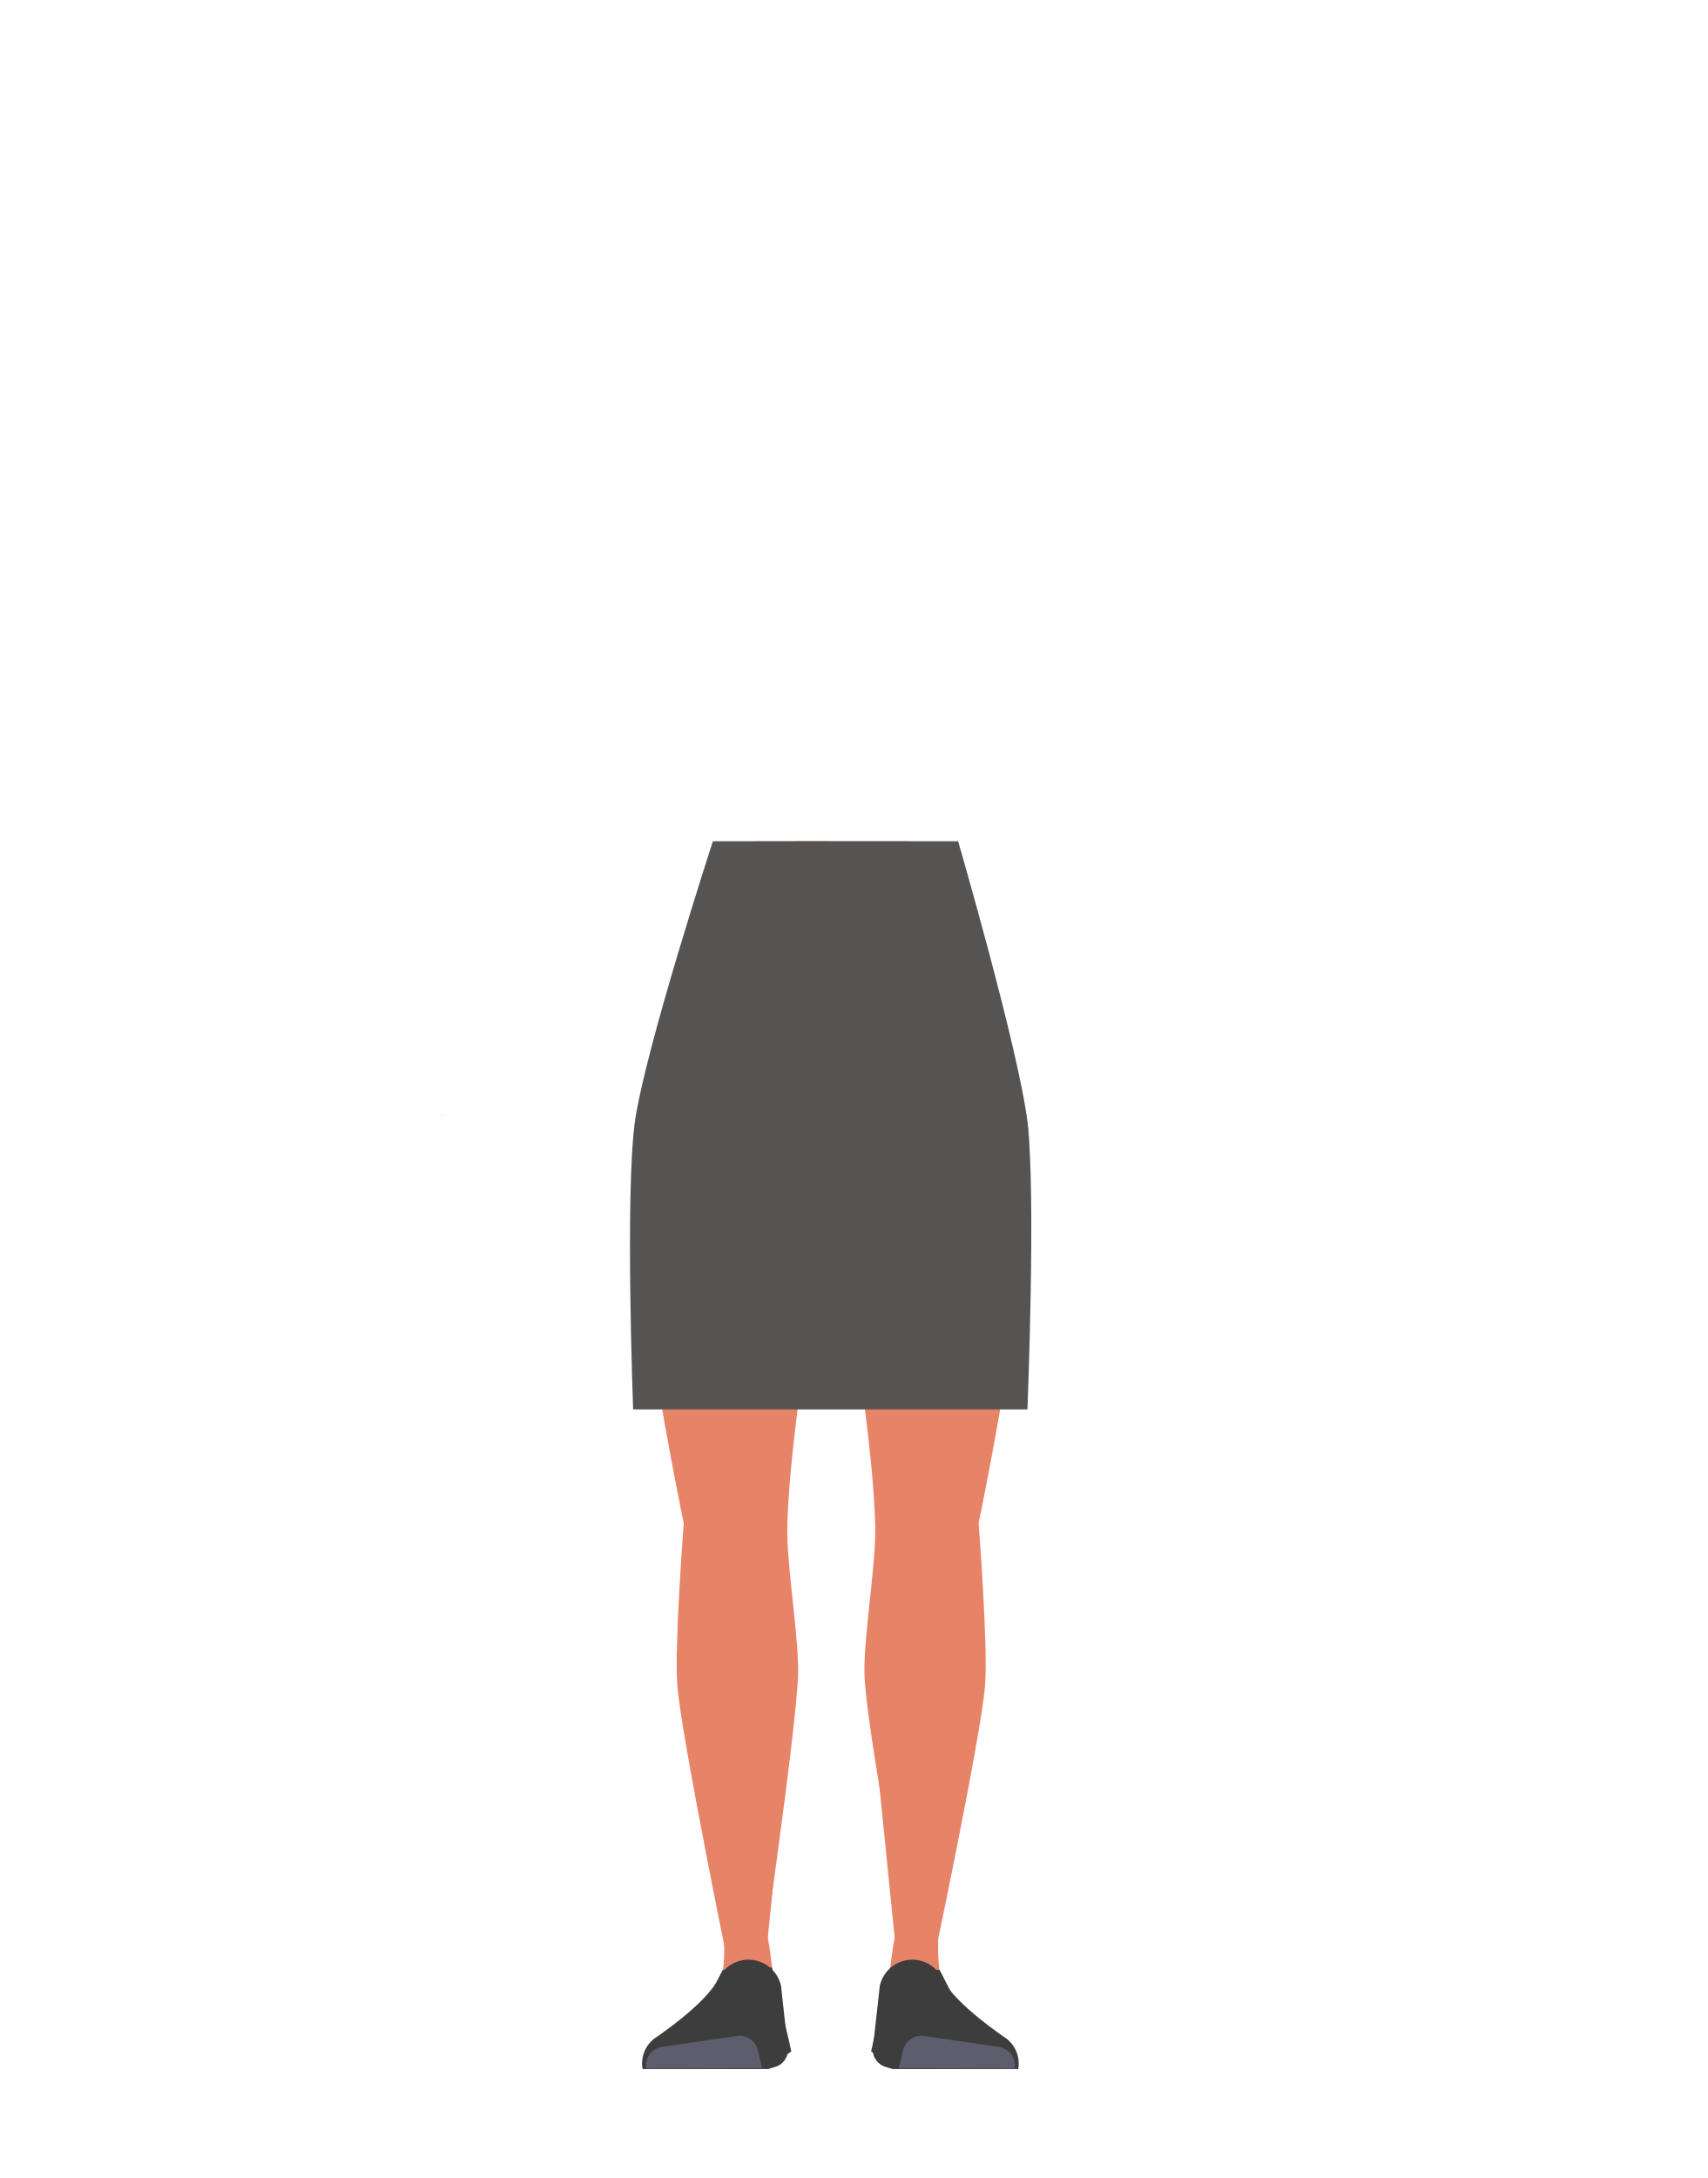
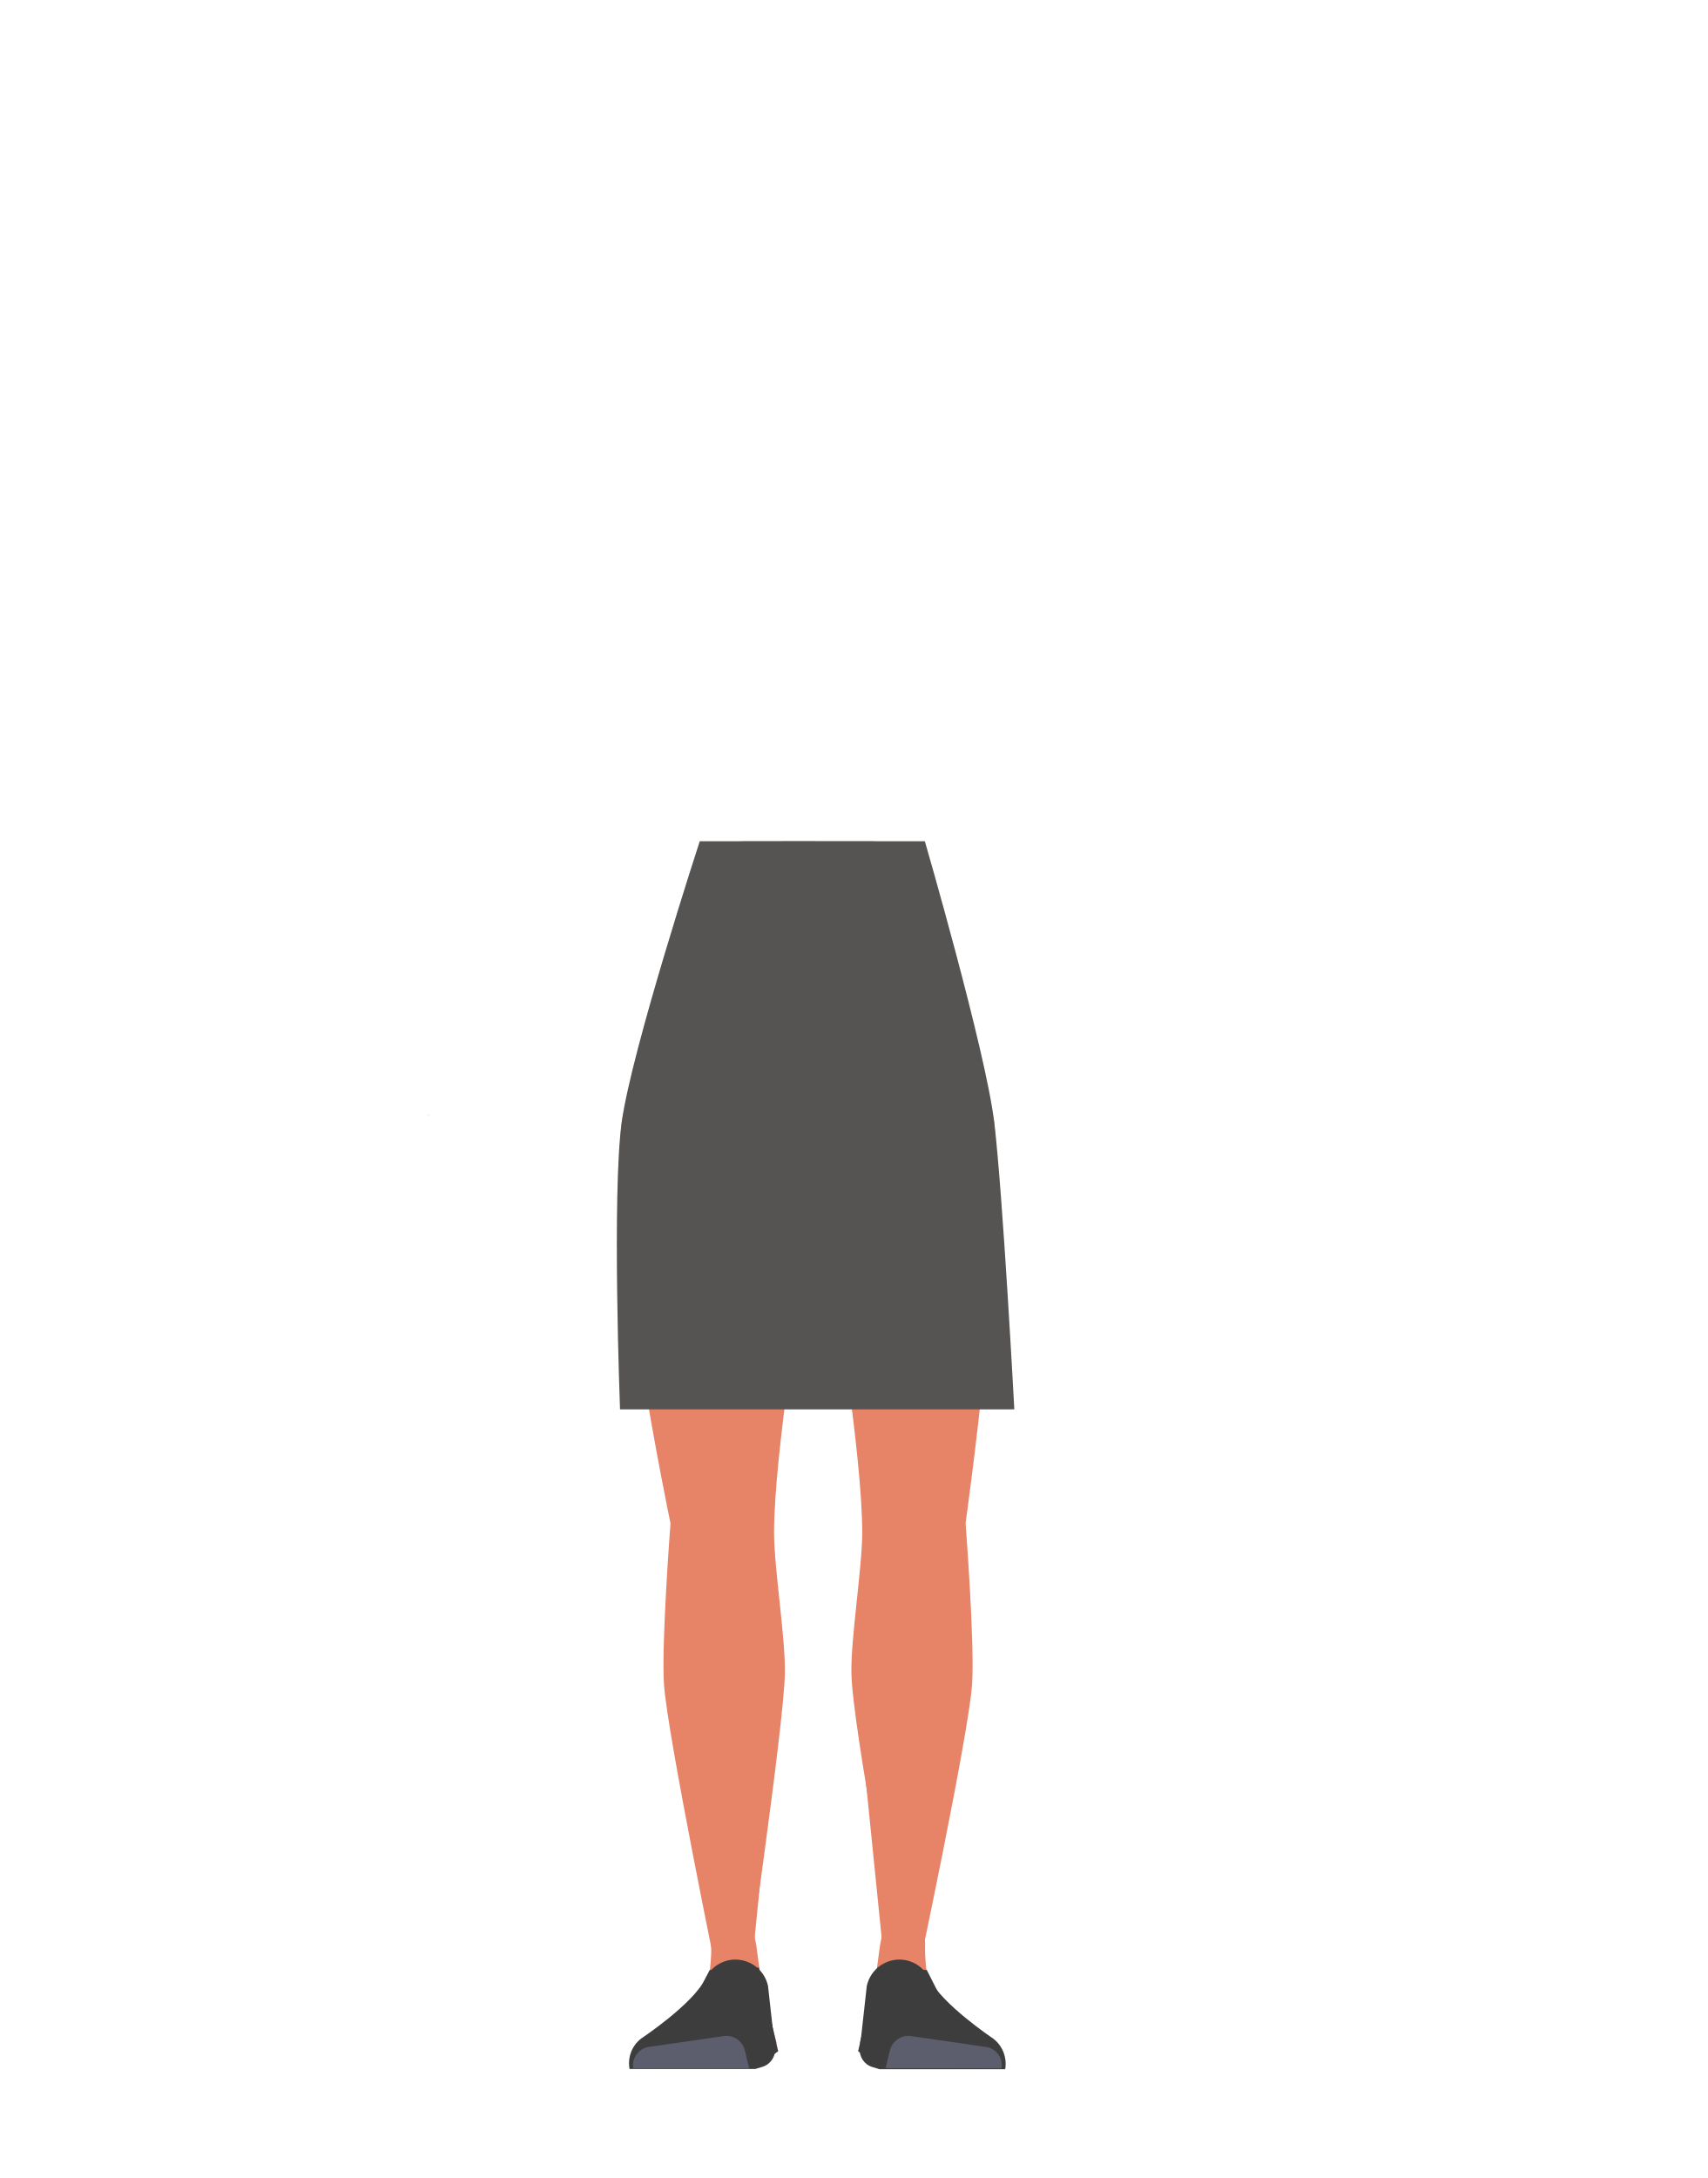
- <svg xmlns="http://www.w3.org/2000/svg" viewBox="0 0 788 1005.07">
-   <defs>
-     <style>.cls-1{fill:none;}.cls-2{fill:#e78367;}.cls-3{fill:#3d3d3d;}.cls-4{fill:#555453;}.cls-5{fill:#5d5e6d;}</style>
-   </defs>
-   <g id="Calque_3" data-name="Calque 3">
-     <polygon points="203.96 514.64 204.05 514.6 203.96 514.55 203.96 514.64" />
-     <polygon points="204.05 514.6 204.15 514.64 204.15 514.55 204.05 514.6" />
-     <polygon points="203.96 514.64 204.05 514.6 203.96 514.55 203.96 514.64" />
-     <polygon points="204.05 514.6 204.15 514.64 204.15 514.55 204.05 514.6" />
-     <path class="cls-1" d="M400.43,429.86c15.56,5,22.34,9.27,26,15.95,3,5.4,5.81,17.79,6,24,.52,14.5-7.49,51-21.11,63.13-13.87,12.38-81.64,12.38-95.5,0-13.63-12.16-21.63-48.63-21.11-63.13.22-6.18,3-18.57,6-24,3.7-6.68,10.48-10.92,26-15.95,17.8-5.75,35.9-4.84,35.9-4.84S382.64,424.11,400.43,429.86Z" />
-     <polygon points="203.59 514.96 203.69 514.92 203.59 514.88 203.59 514.96" />
-     <polygon points="203.69 514.92 203.78 514.96 203.78 514.88 203.69 514.92" />
-     <polygon points="203.59 514.96 203.69 514.92 203.59 514.88 203.59 514.96" />
-     <polygon points="203.69 514.92 203.78 514.96 203.78 514.88 203.69 514.92" />
-     <path class="cls-2" d="M376.1,521.1V478.88S338.53,430,337.61,430s-22.79,21.09-22.79,21.09l-2.88,18.27-6.25,71.3s11.44,152.24,11.43,153.75c0,.54.35,4.61.8,9.61a23.23,23.23,0,0,0,23.14,21.13h0c11.34,0,17.17-4.33,19.05-15.51l2.54-15s9.54-83.46,8.27-85.5c-.84-1.35,7.19-49.71,5.18-51.73S376.1,521.1,376.1,521.1Z" />
-     <path class="cls-2" d="M359.41,722.77c-.22-.9-7.24-39.62-18.5-39.62h0a21.25,21.25,0,0,0-21.07,18.51l-.93,7.22S314,775.44,315,777s19.72,116.3,19.73,119.09a12.29,12.29,0,0,0,11.6,12.2h0c7.59.42,8.68-4.15,7.84-11.71L366.9,769.81Z" />
-     <path class="cls-2" d="M345.62,883.64c-4.8-.11-11.94,1.25-11.31,15.51.23,5-1.77,27.06-5.93,32.51-1.14,1.51-1.93,5.73-5.38,8.35a3.54,3.54,0,0,0-1.42,3.34l-1,5.39,33.89,1,10-6.71-7-27.31-2.4-17.78-.78-4.22C353,883.77,352.72,883.8,345.62,883.64Z" />
-     <path class="cls-2" d="M382.47,388.23l-32.6,0a21.5,21.5,0,0,0-20.63,15.37l-15.6,52.35s-19.05,49.11-20.58,61.8c-6,49.52,22.55,185.15,22.55,185.15s-4.32,55.8-3,74.37c1.62,23.46,25.55,139.44,25.55,139.44l11.36,5.38s18.42-125.42,18.87-150c.3-16.29-5-48.7-5-65,.09-36.56,12.62-109,16.47-145.31,1.07-10.07,4.13-43.51,4.13-43.51Z" />
-     <polygon class="cls-3" points="333.58 909.1 356.29 907.95 365.25 946.64 359.01 951.16 316.71 951.12 318.89 939.03 325.73 924.53 333.58 909.1" />
-     <path class="cls-2" d="M407.92,722.77c.22-.9,7.25-39.62,18.5-39.62h0a21.25,21.25,0,0,1,21.07,18.51l.94,7.22s4.93,66.56,3.93,68.08-19.71,116.3-19.73,119.09a12.29,12.29,0,0,1-11.6,12.2h0c-7.59.42-8.68-4.15-7.84-11.71L400.43,769.81Z" />
-     <path class="cls-2" d="M421.71,883.64c4.8-.11,11.94,1.25,11.31,15.51-.22,5,1.77,27.06,5.93,32.51,1.14,1.51,1.93,5.73,5.39,8.35a3.55,3.55,0,0,1,1.41,3.34l1,5.39-33.89,1-10-6.71,7-27.31,2.4-17.78.78-4.22C414.29,883.77,414.61,883.8,421.71,883.64Z" />
-     <path class="cls-2" d="M366.9,388.19h50.56a21.5,21.5,0,0,1,20.63,15.37l15.6,52.35s19.05,49.11,20.58,61.8c6,49.52-22.55,185.15-22.55,185.15s4.32,55.8,3,74.37c-1.62,23.46-25.67,136.68-25.67,136.68L421,908.25S399.43,796.63,399,772c-.3-16.29,5-48.7,5-65-.09-36.56-12.62-109-16.47-145.31-1.07-10.07-4.13-43.51-4.13-43.51Z" />
-     <polygon class="cls-3" points="433.75 909.1 411.05 907.95 402.08 946.64 408.32 951.16 450.62 951.12 448.44 939.03 441.6 924.53 433.75 909.1" />
-     <path class="cls-4" d="M292.24,650.4s-3.76-99.83.82-132.69c4.64-33.28,36-129.52,36-129.52H442.25s28,96.41,32,129.52c4,32.93,0,132.69,0,132.69Z" />
-     <path class="cls-3" d="M345.22,904.32h0a15.44,15.44,0,0,0-13.63,8.76h0C325.9,924.93,302,940.73,302,940.73a14.57,14.57,0,0,0-5.41,14.06h0l58,0,3.27-1a8.19,8.19,0,0,0,5.82-8.61l-3.19-28.85A15.44,15.44,0,0,0,345.22,904.32Z" />
-     <path class="cls-5" d="M298.3,954.51h0a8.64,8.64,0,0,1,7.29-9.94l34.53-5.05a8.65,8.65,0,0,1,9.66,6.56l2,8.2Z" />
-     <path class="cls-3" d="M421.4,904.32h0A15.44,15.44,0,0,1,435,913.08h0c5.69,11.85,29.55,27.65,29.55,27.65A14.57,14.57,0,0,1,470,954.79h0l-58,0-3.27-1a8.21,8.21,0,0,1-5.83-8.61l3.2-28.85A15.44,15.44,0,0,1,421.4,904.32Z" />
-     <path class="cls-5" d="M468.32,954.51h0a8.64,8.64,0,0,0-7.29-9.94l-34.53-5.05a8.65,8.65,0,0,0-9.66,6.56l-1.95,8.2Z" />
+ <svg xmlns="http://www.w3.org/2000/svg" version="1.1" id="Calque_1" x="0px" y="0px" viewBox="0 0 788 1005.1" style="enable-background:new 0 0 788 1005.1;" xml:space="preserve">
+   <style type="text/css">
+ 	.st0{fill:none;}
+ 	.st1{fill:#E78367;}
+ 	.st2{fill:#3D3D3D;}
+ 	.st3{fill:#555453;}
+ 	.st4{fill:#5D5E6D;}
+ </style>
+   <g id="Calque_3">
+     <polygon points="198,514.6 198.1,514.6 198,514.5  " />
+     <polygon points="198.1,514.6 198.1,514.6 198.1,514.5  " />
+     <polygon points="198,514.6 198.1,514.6 198,514.5  " />
+     <polygon points="198.1,514.6 198.1,514.6 198.1,514.5  " />
+     <path class="st0" d="M394.4,429.9c15.6,5,13,9.3,16.7,16c3,5.4,5.8,17.8,6,24c0.5,14.5,1.8,51-11.8,63.1   c-13.9,12.4-81.6,12.4-95.5,0c-13.6-12.2-21.6-48.6-21.1-63.1c0.2-6.2,3-18.6,6-24c3.7-6.7,10.5-10.9,26-16   c17.8-5.8,35.9-4.8,35.9-4.8S376.6,424.1,394.4,429.9z" />
+     <polygon points="197.6,515 197.7,514.9 197.6,514.9  " />
+     <polygon points="197.7,514.9 197.8,515 197.8,514.9  " />
+     <polygon points="197.6,515 197.7,514.9 197.6,514.9  " />
+     <polygon points="197.7,514.9 197.8,515 197.8,514.9  " />
+     <path class="st1" d="M370.1,521.1v-42.2c0,0-37.6-48.9-38.5-48.9s-22.8,21.1-22.8,21.1l-2.9,18.3l-6.2,71.3   c0,0,11.4,152.2,11.4,153.8c0,0.5,0.4,4.6,0.8,9.6c1.1,12,11.1,21.1,23.1,21.1l0,0c11.3,0,17.2-4.3,19-15.5l2.5-15   c0,0,9.5-83.5,8.3-85.5c-0.8-1.3,7.2-49.7,5.2-51.7S370.1,521.1,370.1,521.1z" />
+     <path class="st1" d="M353.4,722.8c-0.2-0.9-7.2-39.6-18.5-39.6l0,0c-10.7,0-19.7,7.9-21.1,18.5l-0.9,7.2c0,0-4.9,66.6-3.9,68.1   s19.7,116.3,19.7,119.1c0,6.5,5.1,11.8,11.6,12.2l0,0c7.6,0.4,8.7-4.2,7.8-11.7l12.7-126.8L353.4,722.8z" />
+     <path class="st1" d="M339.6,883.6c-4.8-0.1-11.9,1.2-11.3,15.5c0.2,5-1.8,27.1-5.9,32.5c-1.1,1.5-1.9,5.7-5.4,8.3   c-1.1,0.8-1.6,2.1-1.4,3.3l-1,5.4l33.9,1l10-6.7l-7-27.3l-2.4-17.8l-0.8-4.2C347,883.8,346.7,883.8,339.6,883.6z" />
+     <path class="st1" d="M376.5,388.2h-32.6c-9.5,0-17.9,6.2-20.6,15.4L307.6,456c0,0-19,49.1-20.6,61.8c-6,49.5,22.5,185.2,22.5,185.2   s-4.3,55.8-3,74.4c1.6,23.5,25.5,139.4,25.5,139.4l11.4,5.4c0,0,18.4-125.4,18.9-150c0.3-16.3-5-48.7-5-65   c0.1-36.6,12.6-109,16.5-145.3c1.1-10.1,4.1-43.5,4.1-43.5L376.5,388.2z" />
+     <polygon class="st2" points="327.6,909.1 350.3,908 359.2,946.6 353,951.2 310.7,951.1 312.9,939 319.7,924.5  " />
+     <path class="st1" d="M401.9,722.8c0.2-0.9,7.2-39.6,18.5-39.6l0,0c10.7,0,19.7,7.9,21.1,18.5l0.9,7.2c0,0,4.9,66.6,3.9,68.1   s-19.7,116.3-19.7,119.1c0,6.5-5.1,11.8-11.6,12.2l0,0c-7.6,0.4-8.7-4.2-7.8-11.7l-12.8-126.7L401.9,722.8z" />
+     <path class="st1" d="M415.7,883.6c4.8-0.1,11.9,1.2,11.3,15.5c-0.2,5,1.8,27.1,5.9,32.5c1.1,1.5,1.9,5.7,5.4,8.3   c1,0.8,1.6,2.1,1.4,3.3l1,5.4l-33.9,1l-10-6.7l7-27.3l2.4-17.8l0.8-4.2C408.3,883.8,408.6,883.8,415.7,883.6z" />
+     <path class="st1" d="M360.9,388.2l41.2,0c9.5,0,17.9,6.2,20.6,15.4l15.6,52.4c0,0,19,49.1,20.6,61.8c6,49.5-13.2,185.1-13.2,185.1   s4.3,55.8,3,74.4c-1.6,23.5-25.7,136.7-25.7,136.7l-8-5.7c0,0-21.6-111.6-22-136.2c-0.3-16.3,5-48.7,5-65   c-0.1-36.6-12.6-109-16.5-145.3c-1.1-10.1-4.1-43.5-4.1-43.5L360.9,388.2z" />
+     <polygon class="st2" points="427.8,909.1 405,908 396.1,946.6 402.3,951.2 444.6,951.1 442.4,939 435.6,924.5  " />
+     <path class="st3" d="M286.2,650.4c0,0-3.8-99.8,0.8-132.7c4.6-33.3,36-129.5,36-129.5l103.9,0c0,0,28,96.4,32,129.5   c4,32.9,9.3,132.7,9.3,132.7H286.2z" />
+     <path class="st2" d="M339.2,904.3L339.2,904.3c-5.8,0.1-11.1,3.5-13.6,8.8l0,0c-5.7,11.8-29.6,27.6-29.6,27.6   c-4.3,3.3-6.4,8.7-5.4,14.1l0,0h58l3.3-1c3.7-1.1,6.2-4.7,5.8-8.6l-3.2-28.8C352.9,909.2,346.5,904.2,339.2,904.3z" />
+     <path class="st4" d="M292.3,954.5L292.3,954.5c-0.8-4.7,2.4-9.1,7.1-9.9c0.1,0,0.1,0,0.2,0l34.5-5c4.4-0.6,8.6,2.2,9.7,6.6l2,8.2   L292.3,954.5z" />
+     <path class="st2" d="M415.4,904.3L415.4,904.3c5.8,0.1,11.1,3.5,13.6,8.8l0,0c5.7,11.8,29.5,27.7,29.5,27.7   c4.3,3.3,6.4,8.7,5.5,14.1l0,0h-58l-3.3-1c-3.7-1.1-6.2-4.7-5.8-8.6l3.2-28.8C401.7,909.2,408.1,904.2,415.4,904.3z" />
+     <path class="st4" d="M462.3,954.5L462.3,954.5c0.8-4.7-2.4-9.1-7.1-9.9c-0.1,0-0.1,0-0.2,0l-34.5-5c-4.4-0.6-8.6,2.2-9.7,6.6   l-2,8.2L462.3,954.5z" />
  </g>
</svg>
